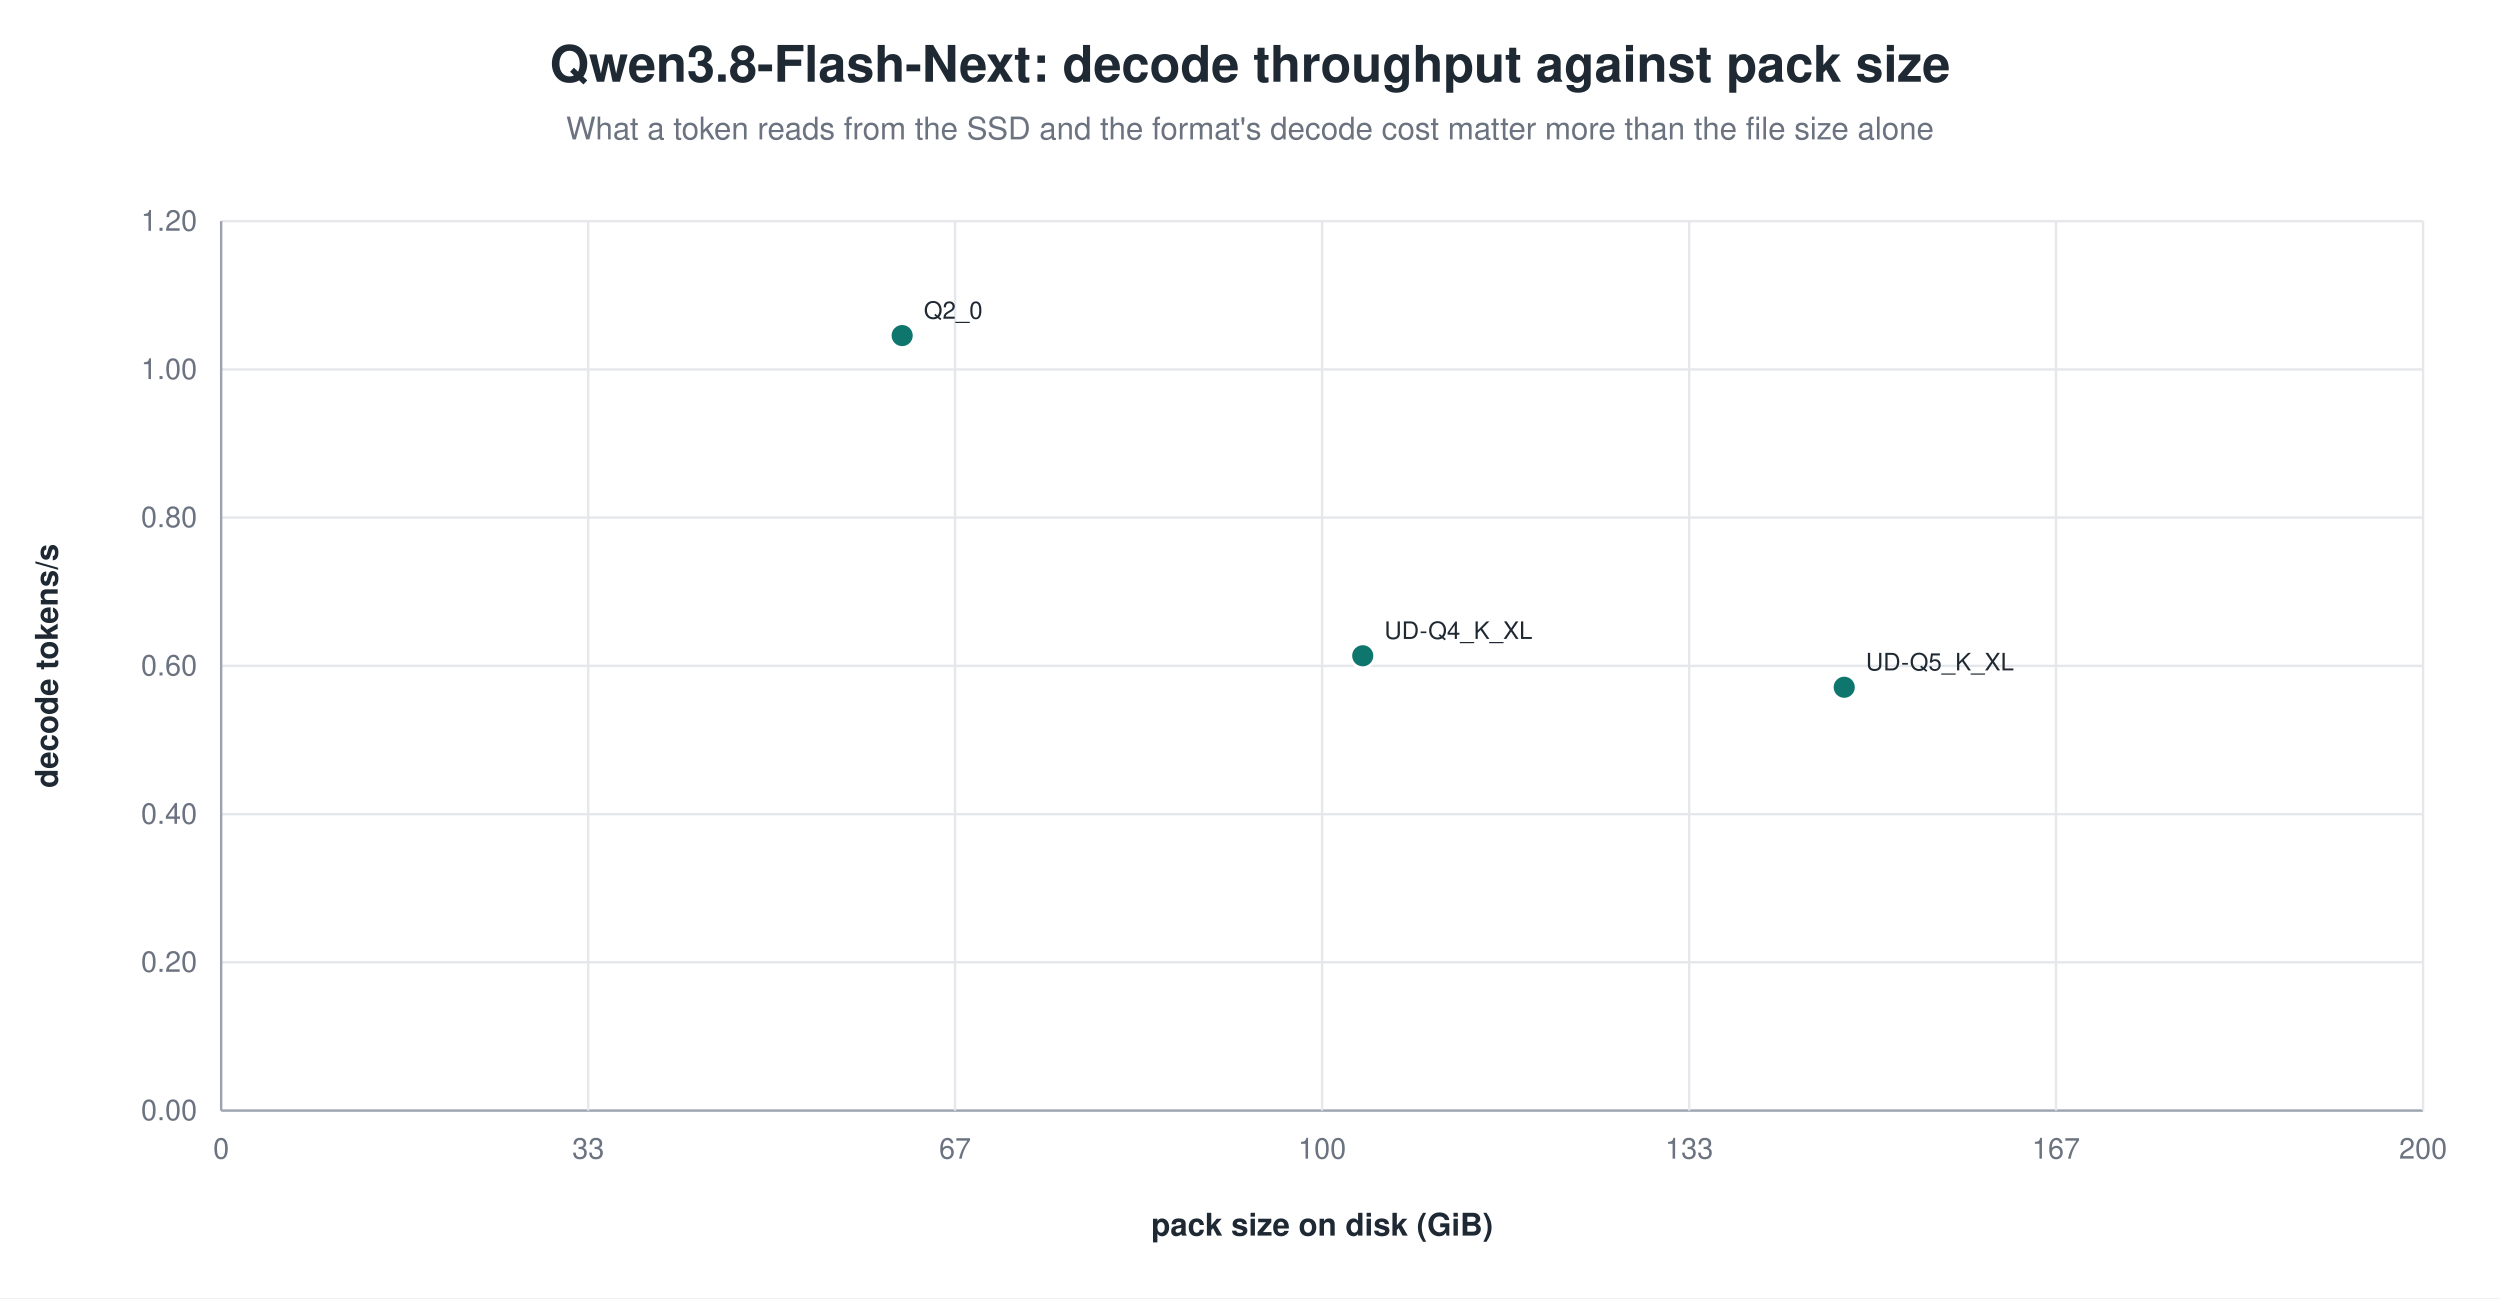
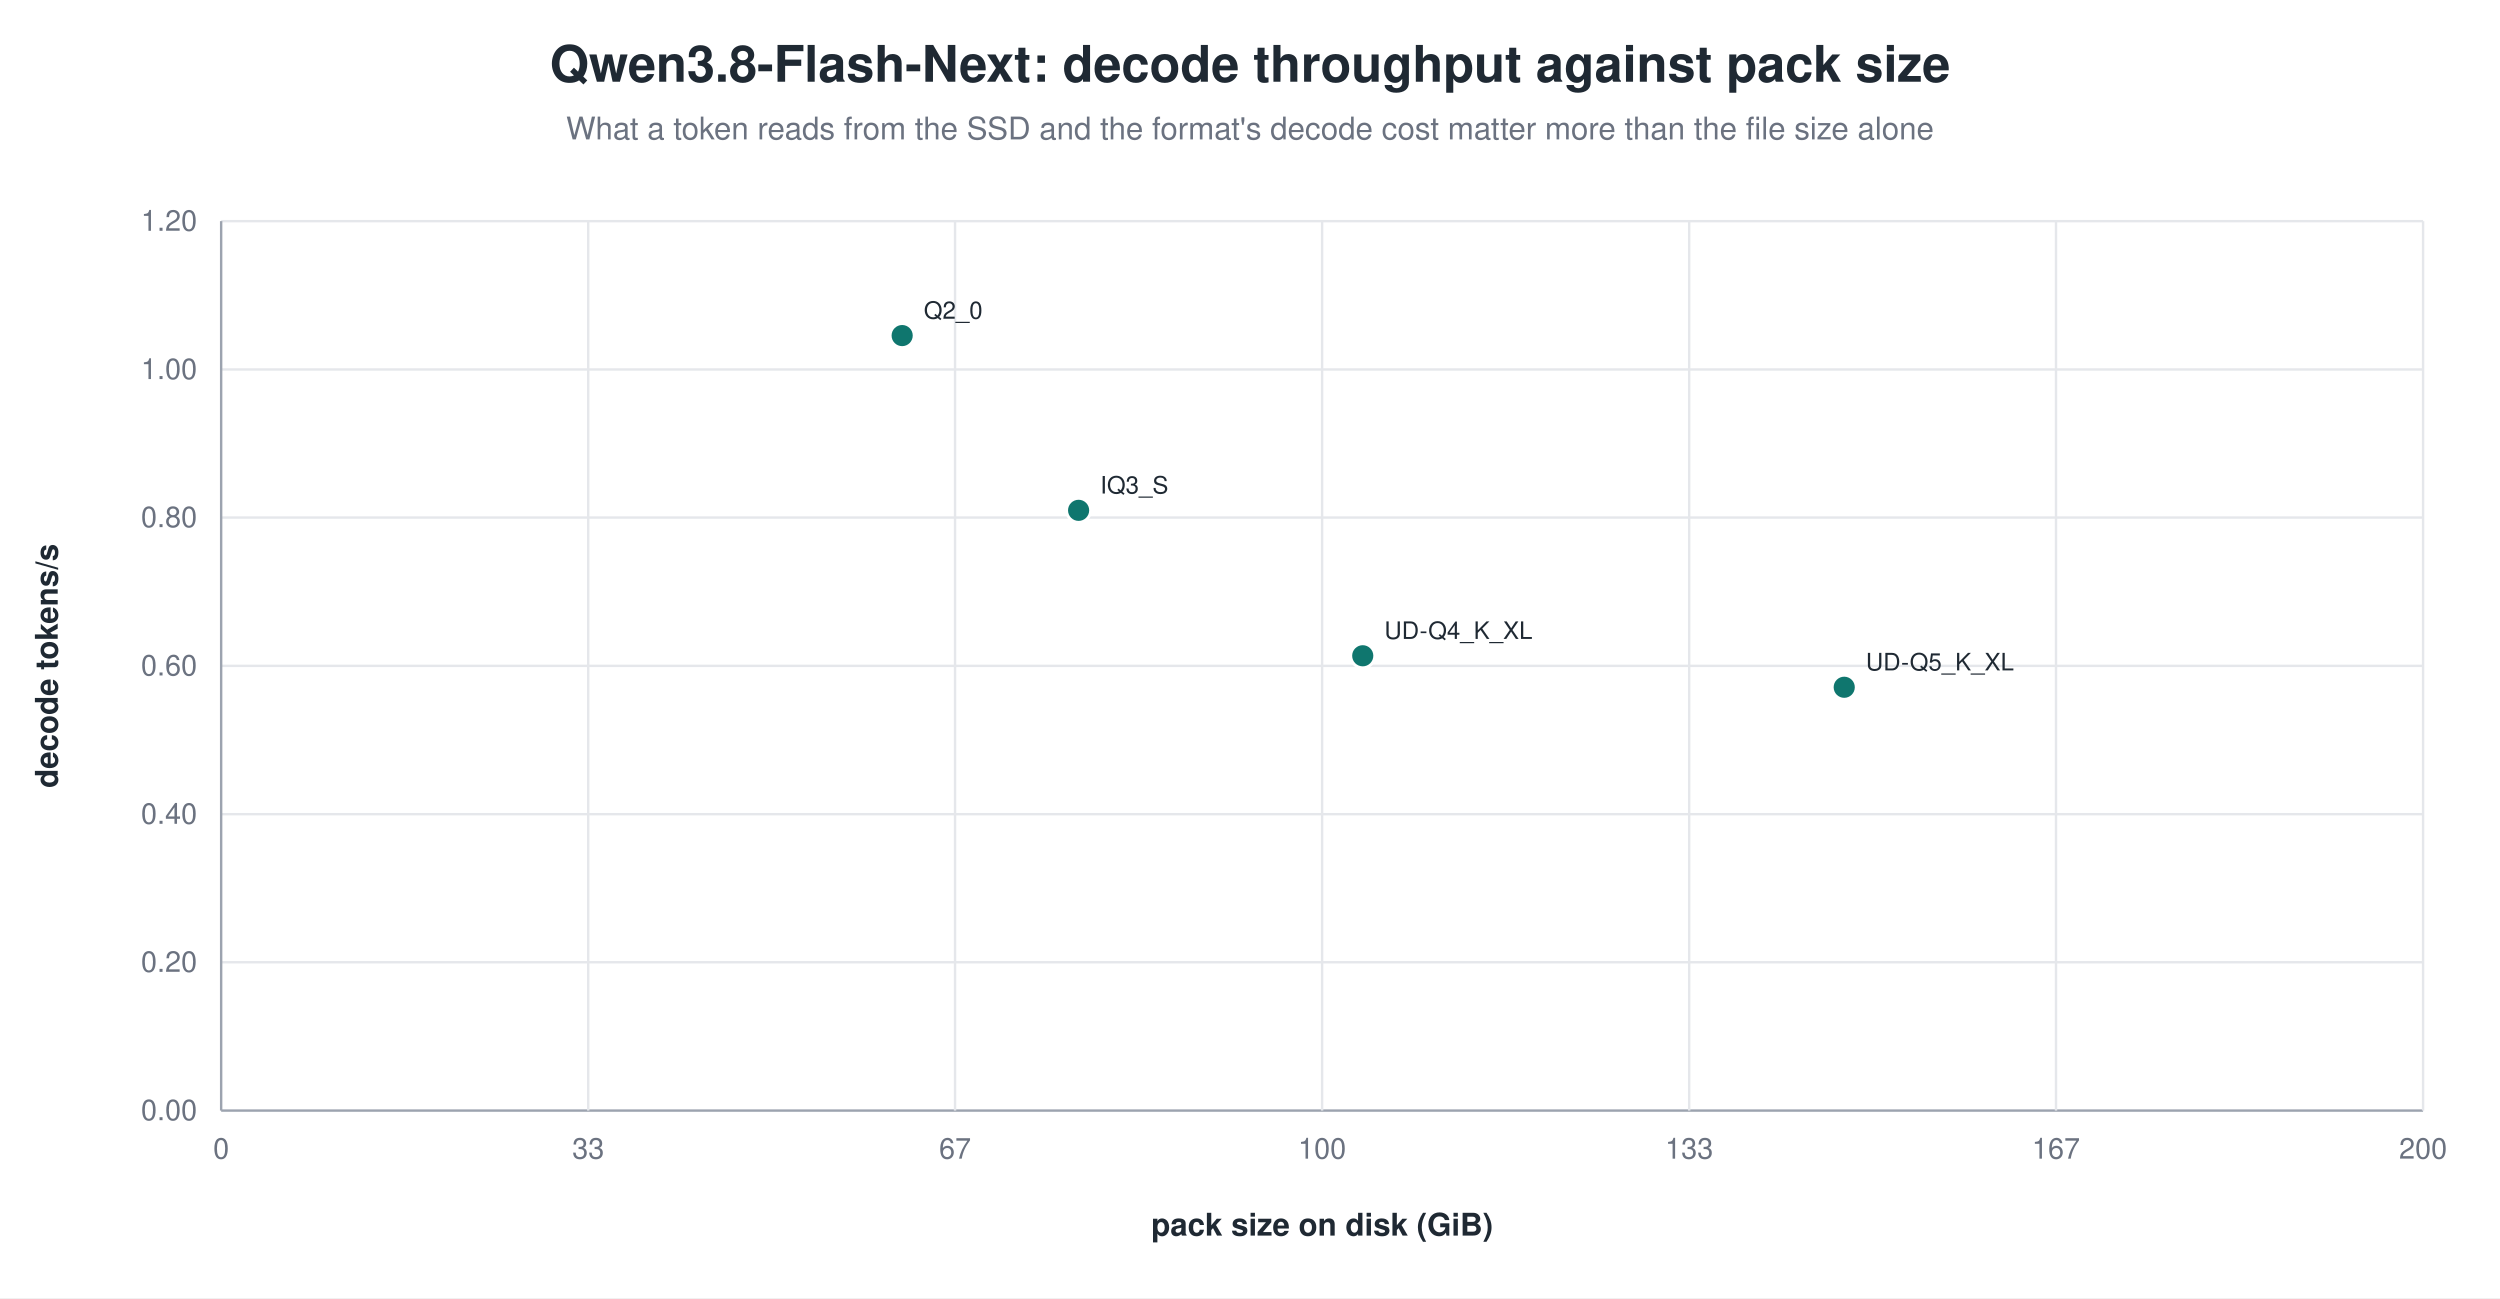
<svg xmlns="http://www.w3.org/2000/svg" width="1040" height="540" viewBox="0 0 1040 540" role="img" aria-label="Qwen3.8-Flash-Next: decode throughput against pack size">
  <rect width="1040" height="540" fill="white" />
  <text x="520.0" y="34" text-anchor="middle" font-family="Helvetica, Arial, sans-serif" font-size="21" font-weight="600" fill="#1f2933">Qwen3.8-Flash-Next: decode throughput against pack size</text>
  <text x="520.0" y="58" text-anchor="middle" font-family="Helvetica, Arial, sans-serif" font-size="13" fill="#6b7280">What a token reads from the SSD and the format's decode cost matter more than the file size alone</text>
  <line x1="92.0" y1="462.0" x2="1008.0" y2="462.0" stroke="#9ca3af" stroke-width="1.0" />
  <text x="82.0" y="466.0" text-anchor="end" font-family="Helvetica, Arial, sans-serif" font-size="12" fill="#6b7280" font-weight="400">0.00</text>
  <line x1="92.0" y1="400.3" x2="1008.0" y2="400.3" stroke="#e5e7eb" stroke-width="1.0" />
  <text x="82.0" y="404.3" text-anchor="end" font-family="Helvetica, Arial, sans-serif" font-size="12" fill="#6b7280" font-weight="400">0.20</text>
  <line x1="92.0" y1="338.7" x2="1008.0" y2="338.7" stroke="#e5e7eb" stroke-width="1.0" />
  <text x="82.0" y="342.7" text-anchor="end" font-family="Helvetica, Arial, sans-serif" font-size="12" fill="#6b7280" font-weight="400">0.40</text>
  <line x1="92.0" y1="277.0" x2="1008.0" y2="277.0" stroke="#e5e7eb" stroke-width="1.0" />
  <text x="82.0" y="281.0" text-anchor="end" font-family="Helvetica, Arial, sans-serif" font-size="12" fill="#6b7280" font-weight="400">0.60</text>
  <line x1="92.0" y1="215.3" x2="1008.0" y2="215.3" stroke="#e5e7eb" stroke-width="1.0" />
  <text x="82.0" y="219.3" text-anchor="end" font-family="Helvetica, Arial, sans-serif" font-size="12" fill="#6b7280" font-weight="400">0.80</text>
  <line x1="92.0" y1="153.7" x2="1008.0" y2="153.7" stroke="#e5e7eb" stroke-width="1.0" />
  <text x="82.0" y="157.7" text-anchor="end" font-family="Helvetica, Arial, sans-serif" font-size="12" fill="#6b7280" font-weight="400">1.00</text>
  <line x1="92.0" y1="92.0" x2="1008.0" y2="92.0" stroke="#e5e7eb" stroke-width="1.0" />
  <text x="82.0" y="96.0" text-anchor="end" font-family="Helvetica, Arial, sans-serif" font-size="12" fill="#6b7280" font-weight="400">1.20</text>
  <line x1="92.0" y1="92.0" x2="92.0" y2="462.0" stroke="#9ca3af" stroke-width="1.0" />
  <text x="92.0" y="482.0" text-anchor="middle" font-family="Helvetica, Arial, sans-serif" font-size="12" fill="#6b7280" font-weight="400">0</text>
  <line x1="244.7" y1="92.0" x2="244.7" y2="462.0" stroke="#e5e7eb" stroke-width="1.0" />
  <text x="244.7" y="482.0" text-anchor="middle" font-family="Helvetica, Arial, sans-serif" font-size="12" fill="#6b7280" font-weight="400">33</text>
  <line x1="397.3" y1="92.0" x2="397.3" y2="462.0" stroke="#e5e7eb" stroke-width="1.0" />
  <text x="397.3" y="482.0" text-anchor="middle" font-family="Helvetica, Arial, sans-serif" font-size="12" fill="#6b7280" font-weight="400">67</text>
  <line x1="550.0" y1="92.0" x2="550.0" y2="462.0" stroke="#e5e7eb" stroke-width="1.0" />
  <text x="550.0" y="482.0" text-anchor="middle" font-family="Helvetica, Arial, sans-serif" font-size="12" fill="#6b7280" font-weight="400">100</text>
  <line x1="702.7" y1="92.0" x2="702.7" y2="462.0" stroke="#e5e7eb" stroke-width="1.0" />
  <text x="702.7" y="482.0" text-anchor="middle" font-family="Helvetica, Arial, sans-serif" font-size="12" fill="#6b7280" font-weight="400">133</text>
  <line x1="855.3" y1="92.0" x2="855.3" y2="462.0" stroke="#e5e7eb" stroke-width="1.0" />
  <text x="855.3" y="482.0" text-anchor="middle" font-family="Helvetica, Arial, sans-serif" font-size="12" fill="#6b7280" font-weight="400">167</text>
  <line x1="1008.0" y1="92.0" x2="1008.0" y2="462.0" stroke="#e5e7eb" stroke-width="1.0" />
  <text x="1008.0" y="482.0" text-anchor="middle" font-family="Helvetica, Arial, sans-serif" font-size="12" fill="#6b7280" font-weight="400">200</text>
  <text x="24.0" y="277.0" text-anchor="middle" font-family="Helvetica, Arial, sans-serif" font-size="13" fill="#1f2933" font-weight="600" transform="rotate(-90.0 24.0 277.0)">decode tokens/s</text>
  <text x="550.0" y="514.0" text-anchor="middle" font-family="Helvetica, Arial, sans-serif" font-size="13" fill="#1f2933" font-weight="600">pack size on disk (GiB)</text>
  <circle cx="375.3" cy="139.6" r="5.0" fill="#0f766e" stroke="white" stroke-width="1.2" opacity="1.00" />
  <text x="384.3" y="132.6" text-anchor="start" font-family="Helvetica, Arial, sans-serif" font-size="10" fill="#1f2933" font-weight="500">Q2_0</text>
+   <circle cx="448.7" cy="212.3" r="5.0" fill="#0f766e" stroke="white" stroke-width="1.2" opacity="1.00" />
+   <text x="457.7" y="205.3" text-anchor="start" font-family="Helvetica, Arial, sans-serif" font-size="10" fill="#1f2933" font-weight="500">IQ3_S</text>
  <circle cx="566.9" cy="272.8" r="5.0" fill="#0f766e" stroke="white" stroke-width="1.2" opacity="1.00" />
  <text x="575.9" y="265.8" text-anchor="start" font-family="Helvetica, Arial, sans-serif" font-size="10" fill="#1f2933" font-weight="500">UD-Q4_K_XL</text>
  <circle cx="767.2" cy="285.9" r="5.0" fill="#0f766e" stroke="white" stroke-width="1.2" opacity="1.00" />
  <text x="776.2" y="278.9" text-anchor="start" font-family="Helvetica, Arial, sans-serif" font-size="10" fill="#1f2933" font-weight="500">UD-Q5_K_XL</text>
</svg>
